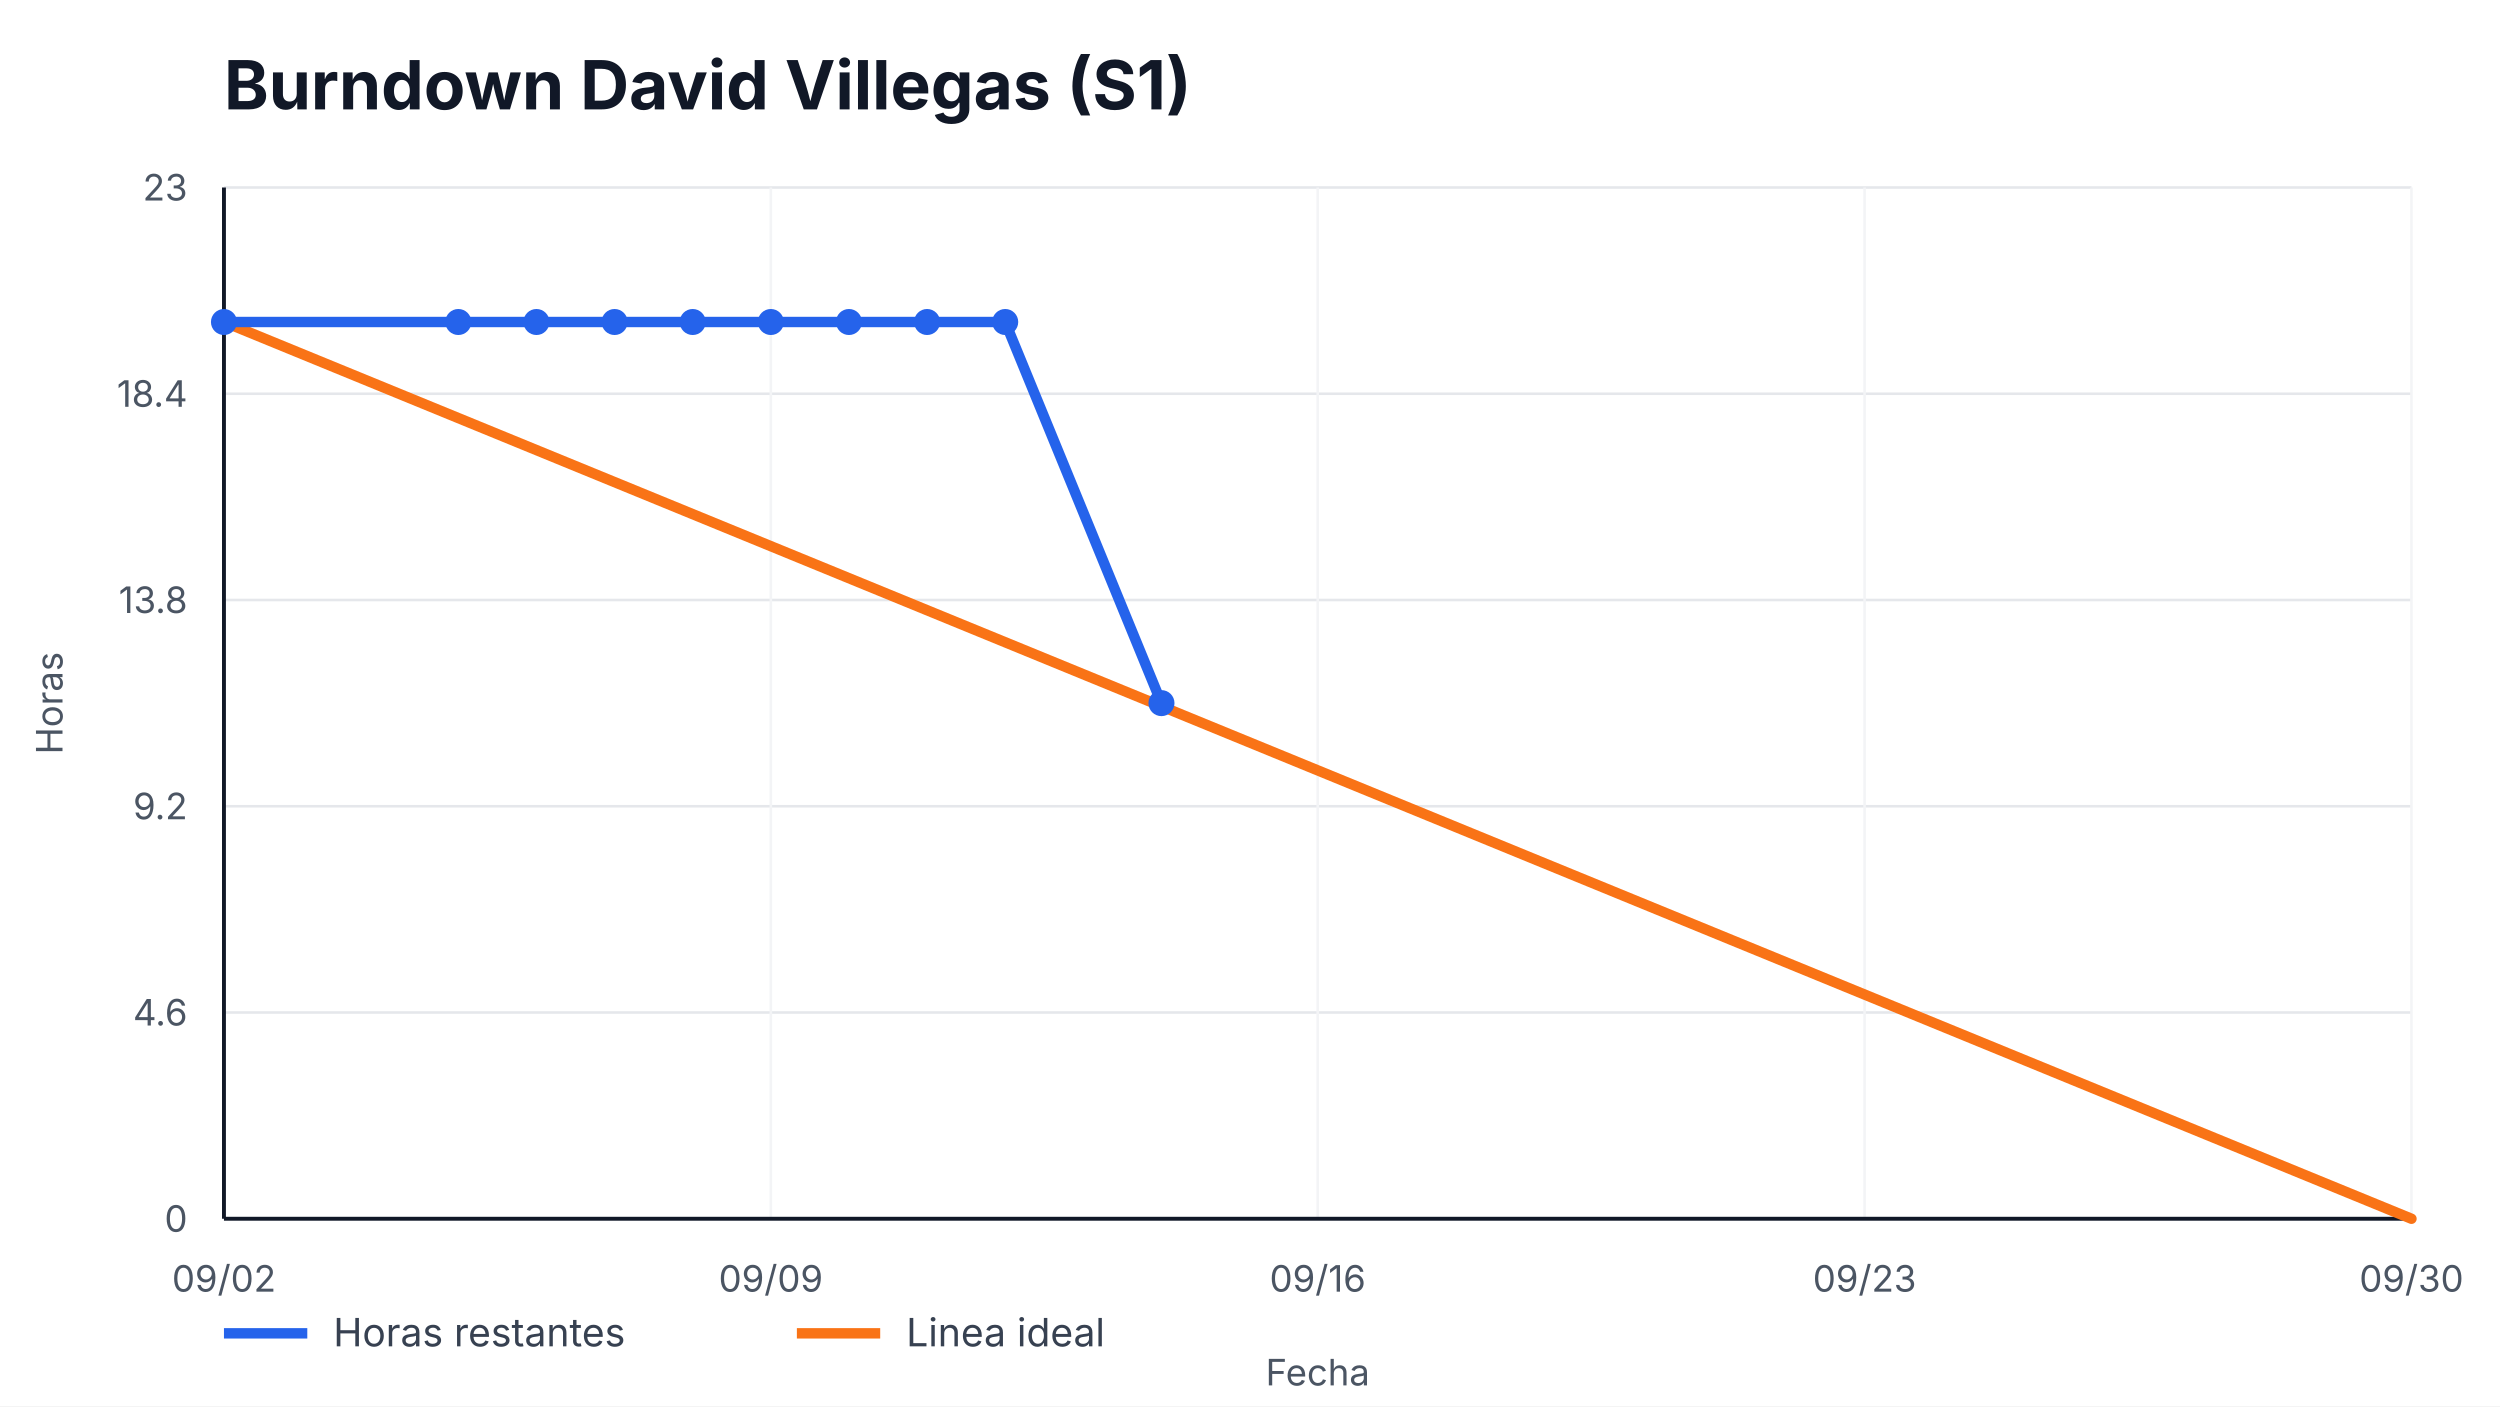
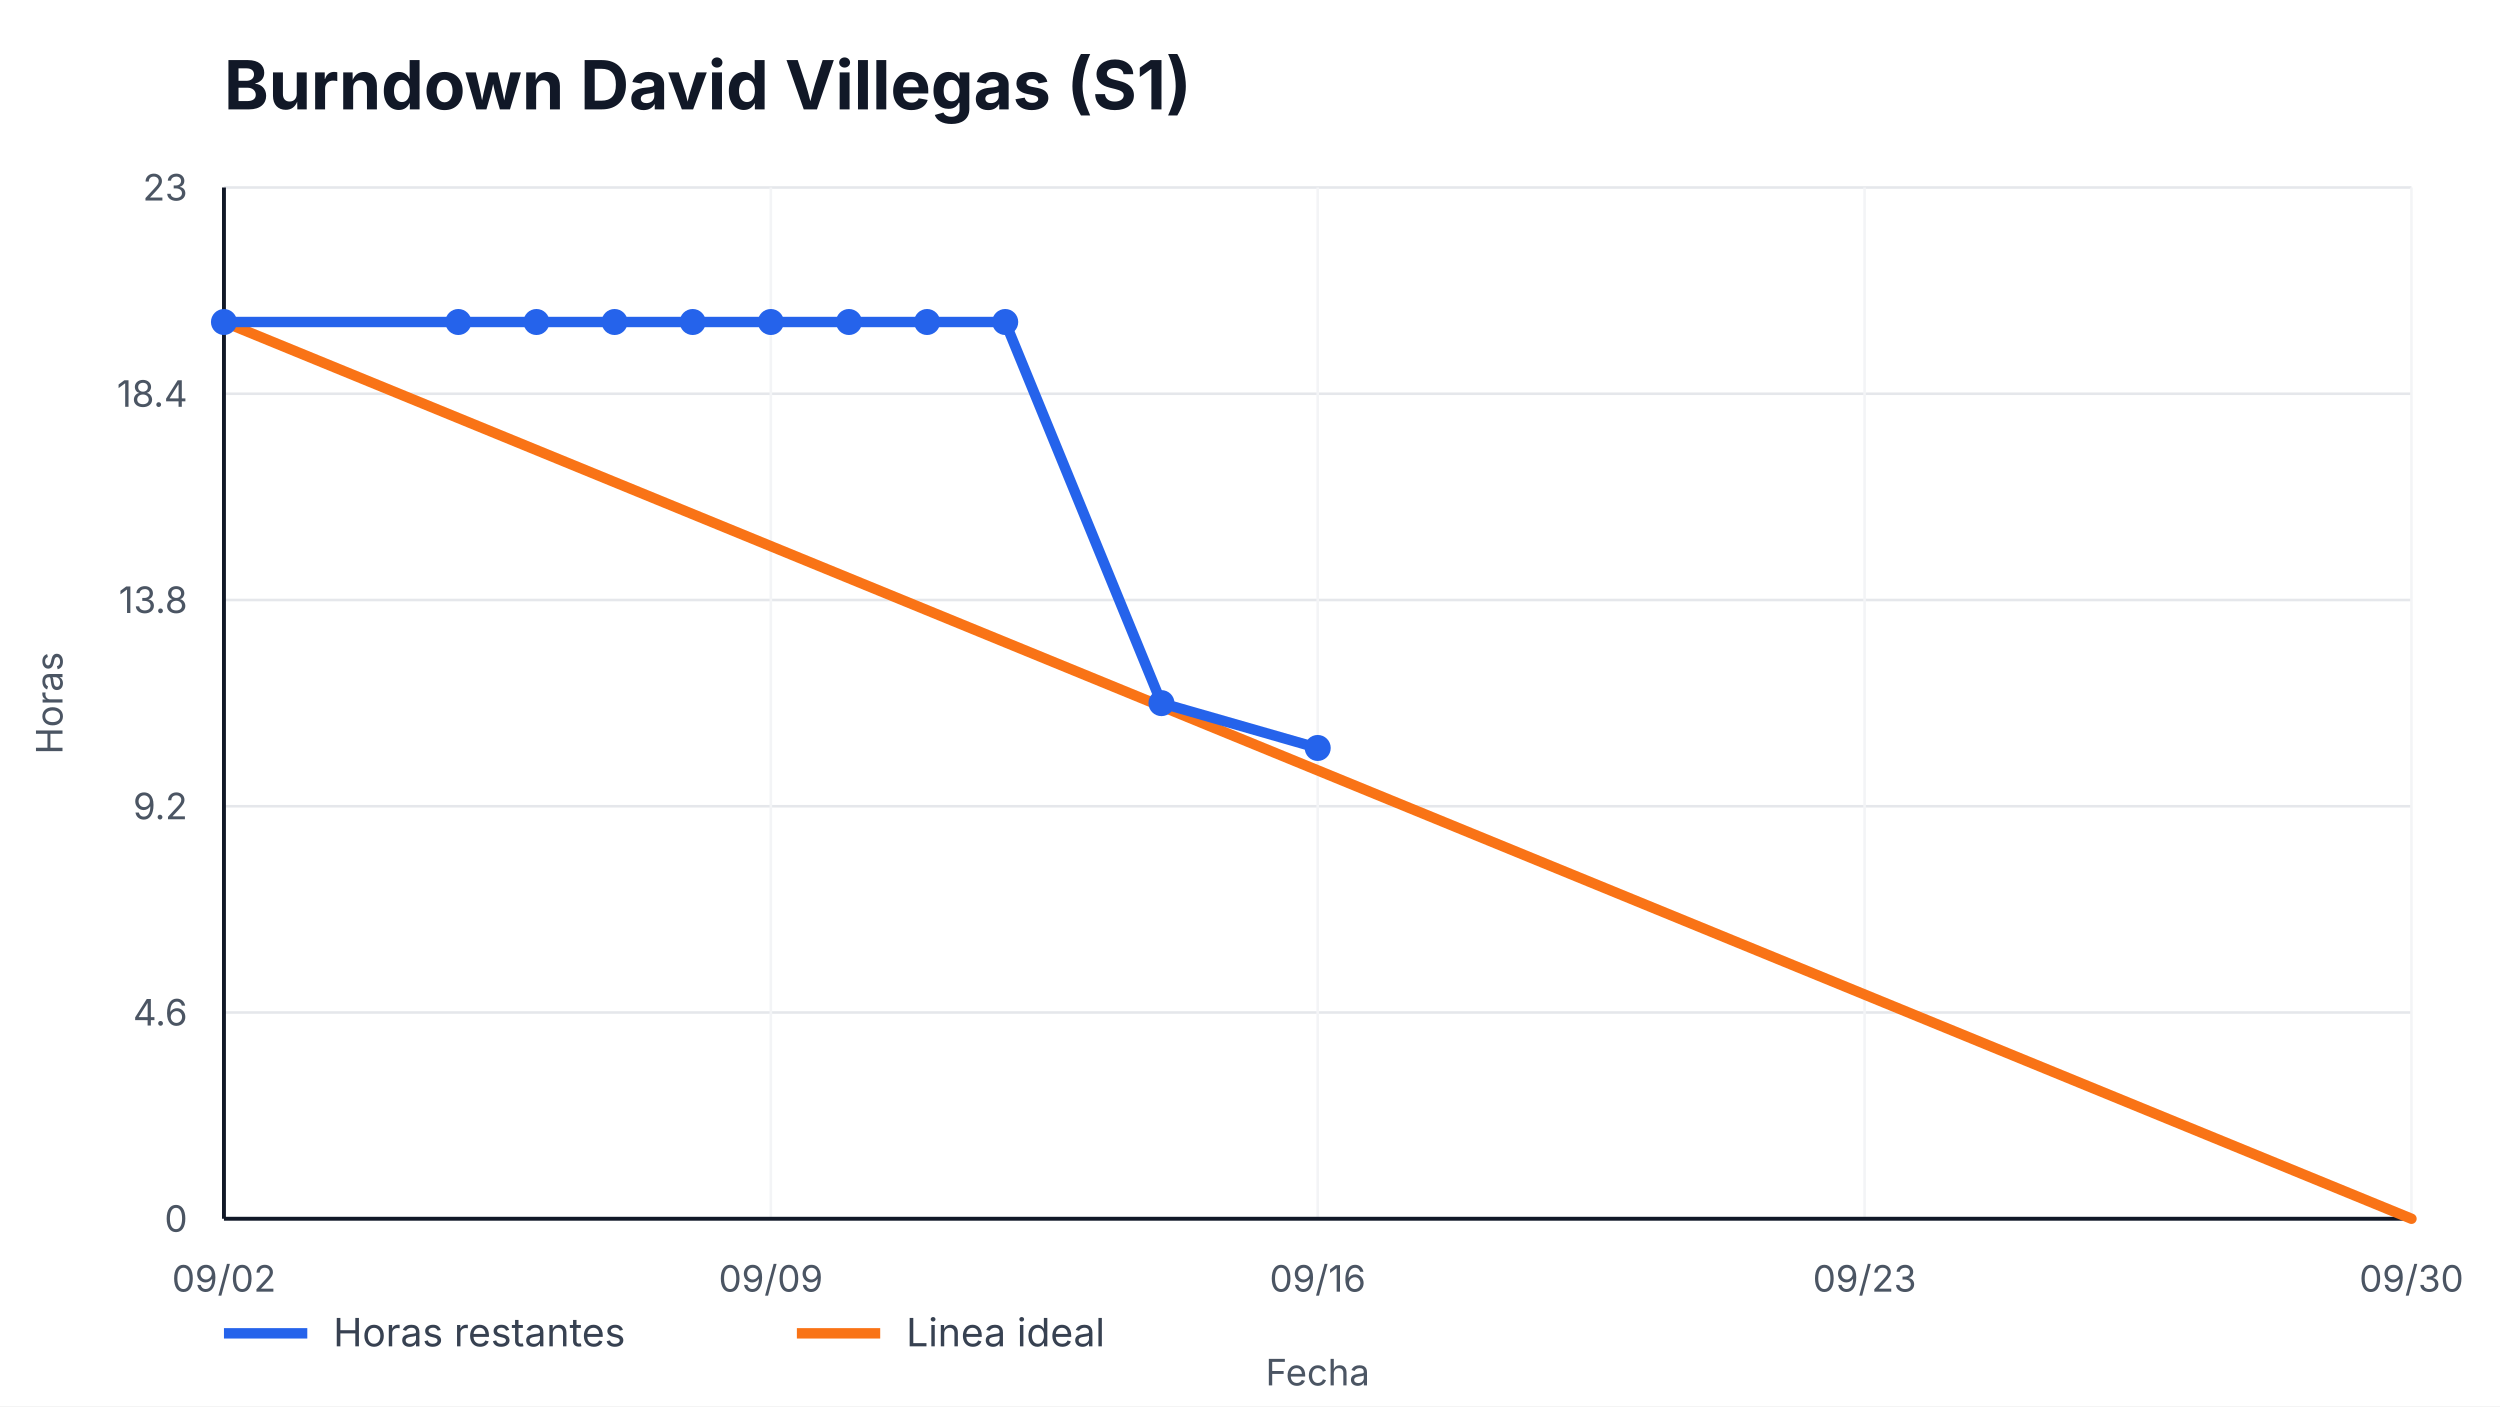
<svg xmlns="http://www.w3.org/2000/svg" width="960" height="540" viewBox="0 0 960 540" role="img" aria-label="Burndown David Villegas (S1)">
  <style>
    text { font-family: -apple-system, BlinkMacSystemFont, "Segoe UI", sans-serif; fill: #111827; }
    .title { font-size: 26px; font-weight: 700; }
    .axis { font-size: 14px; fill: #4b5563; }
    .legend { font-size: 15px; fill: #374151; }
    .overrun { font-size: 14px; font-weight: 700; fill: #b91c1c; }
  </style>
  <rect width="100%" height="100%" fill="#ffffff" />
  <text x="86" y="42" class="title">Burndown David Villegas (S1)</text>
  <g>
    <line x1="86" y1="468.00" x2="926" y2="468.00" stroke="#e5e7eb" />
    <line x1="86" y1="388.80" x2="926" y2="388.80" stroke="#e5e7eb" />
    <line x1="86" y1="309.60" x2="926" y2="309.60" stroke="#e5e7eb" />
    <line x1="86" y1="230.40" x2="926" y2="230.40" stroke="#e5e7eb" />
    <line x1="86" y1="151.20" x2="926" y2="151.20" stroke="#e5e7eb" />
    <line x1="86" y1="72.00" x2="926" y2="72.00" stroke="#e5e7eb" />
  </g>
  <g>
    <line x1="86.00" y1="72" x2="86.00" y2="468" stroke="#f3f4f6" />
    <text x="86.00" y="496" text-anchor="middle" class="axis">09/02</text>
    <line x1="296.00" y1="72" x2="296.00" y2="468" stroke="#f3f4f6" />
    <text x="296.00" y="496" text-anchor="middle" class="axis">09/09</text>
    <line x1="506.00" y1="72" x2="506.00" y2="468" stroke="#f3f4f6" />
    <text x="506.00" y="496" text-anchor="middle" class="axis">09/16</text>
    <line x1="716.00" y1="72" x2="716.00" y2="468" stroke="#f3f4f6" />
    <text x="716.00" y="496" text-anchor="middle" class="axis">09/23</text>
    <line x1="926.00" y1="72" x2="926.00" y2="468" stroke="#f3f4f6" />
    <text x="926.00" y="496" text-anchor="middle" class="axis">09/30</text>
  </g>
  <line x1="86" y1="468" x2="926" y2="468" stroke="#111827" stroke-width="1.5" />
  <line x1="86" y1="72" x2="86" y2="468" stroke="#111827" stroke-width="1.5" />
  <g>
    <text x="72" y="473.00" text-anchor="end" class="axis">0</text>
    <text x="72" y="393.80" text-anchor="end" class="axis">4.6</text>
    <text x="72" y="314.60" text-anchor="end" class="axis">9.2</text>
    <text x="72" y="235.40" text-anchor="end" class="axis">13.8</text>
    <text x="72" y="156.20" text-anchor="end" class="axis">18.4</text>
    <text x="72" y="77.00" text-anchor="end" class="axis">23</text>
  </g>
  <polyline points="86.00,123.65 926.00,468.00" fill="none" stroke="#f97316" stroke-width="4" stroke-linecap="round" />
-   <polyline points="86.00,123.65 176.00,123.65 206.00,123.65 236.00,123.65 266.00,123.65 296.00,123.65 326.00,123.65 356.00,123.65 386.00,123.65 446.00,270.00" fill="none" stroke="#2563eb" stroke-width="4" stroke-linecap="round" stroke-linejoin="round" />
+   <polyline points="86.00,123.65 176.00,123.65 206.00,123.65 236.00,123.65 266.00,123.65 296.00,123.65 326.00,123.65 356.00,123.65 386.00,123.65 446.00,270.00 506.00,287.22" fill="none" stroke="#2563eb" stroke-width="4" stroke-linecap="round" stroke-linejoin="round" />
  <g>
    <circle cx="86.00" cy="123.65" r="5" fill="#2563eb" />
    <circle cx="176.00" cy="123.65" r="5" fill="#2563eb" />
    <circle cx="206.00" cy="123.65" r="5" fill="#2563eb" />
    <circle cx="236.00" cy="123.65" r="5" fill="#2563eb" />
    <circle cx="266.00" cy="123.65" r="5" fill="#2563eb" />
    <circle cx="296.00" cy="123.65" r="5" fill="#2563eb" />
    <circle cx="326.00" cy="123.65" r="5" fill="#2563eb" />
    <circle cx="356.00" cy="123.65" r="5" fill="#2563eb" />
    <circle cx="386.00" cy="123.65" r="5" fill="#2563eb" />
    <circle cx="446.00" cy="270.00" r="5" fill="#2563eb" />
+     <circle cx="506.00" cy="287.22" r="5" fill="#2563eb" />
  </g>
  <line x1="86" y1="512" x2="118" y2="512" stroke="#2563eb" stroke-width="4" />
  <text x="128" y="517" class="legend">Horas restantes</text>
  <line x1="306" y1="512" x2="338" y2="512" stroke="#f97316" stroke-width="4" />
  <text x="348" y="517" class="legend">Linea ideal</text>
  <text x="506.0" y="532" text-anchor="middle" class="axis">Fecha</text>
  <text x="24" y="270.0" transform="rotate(-90 24,270.0)" text-anchor="middle" class="axis">Horas</text>
</svg>
